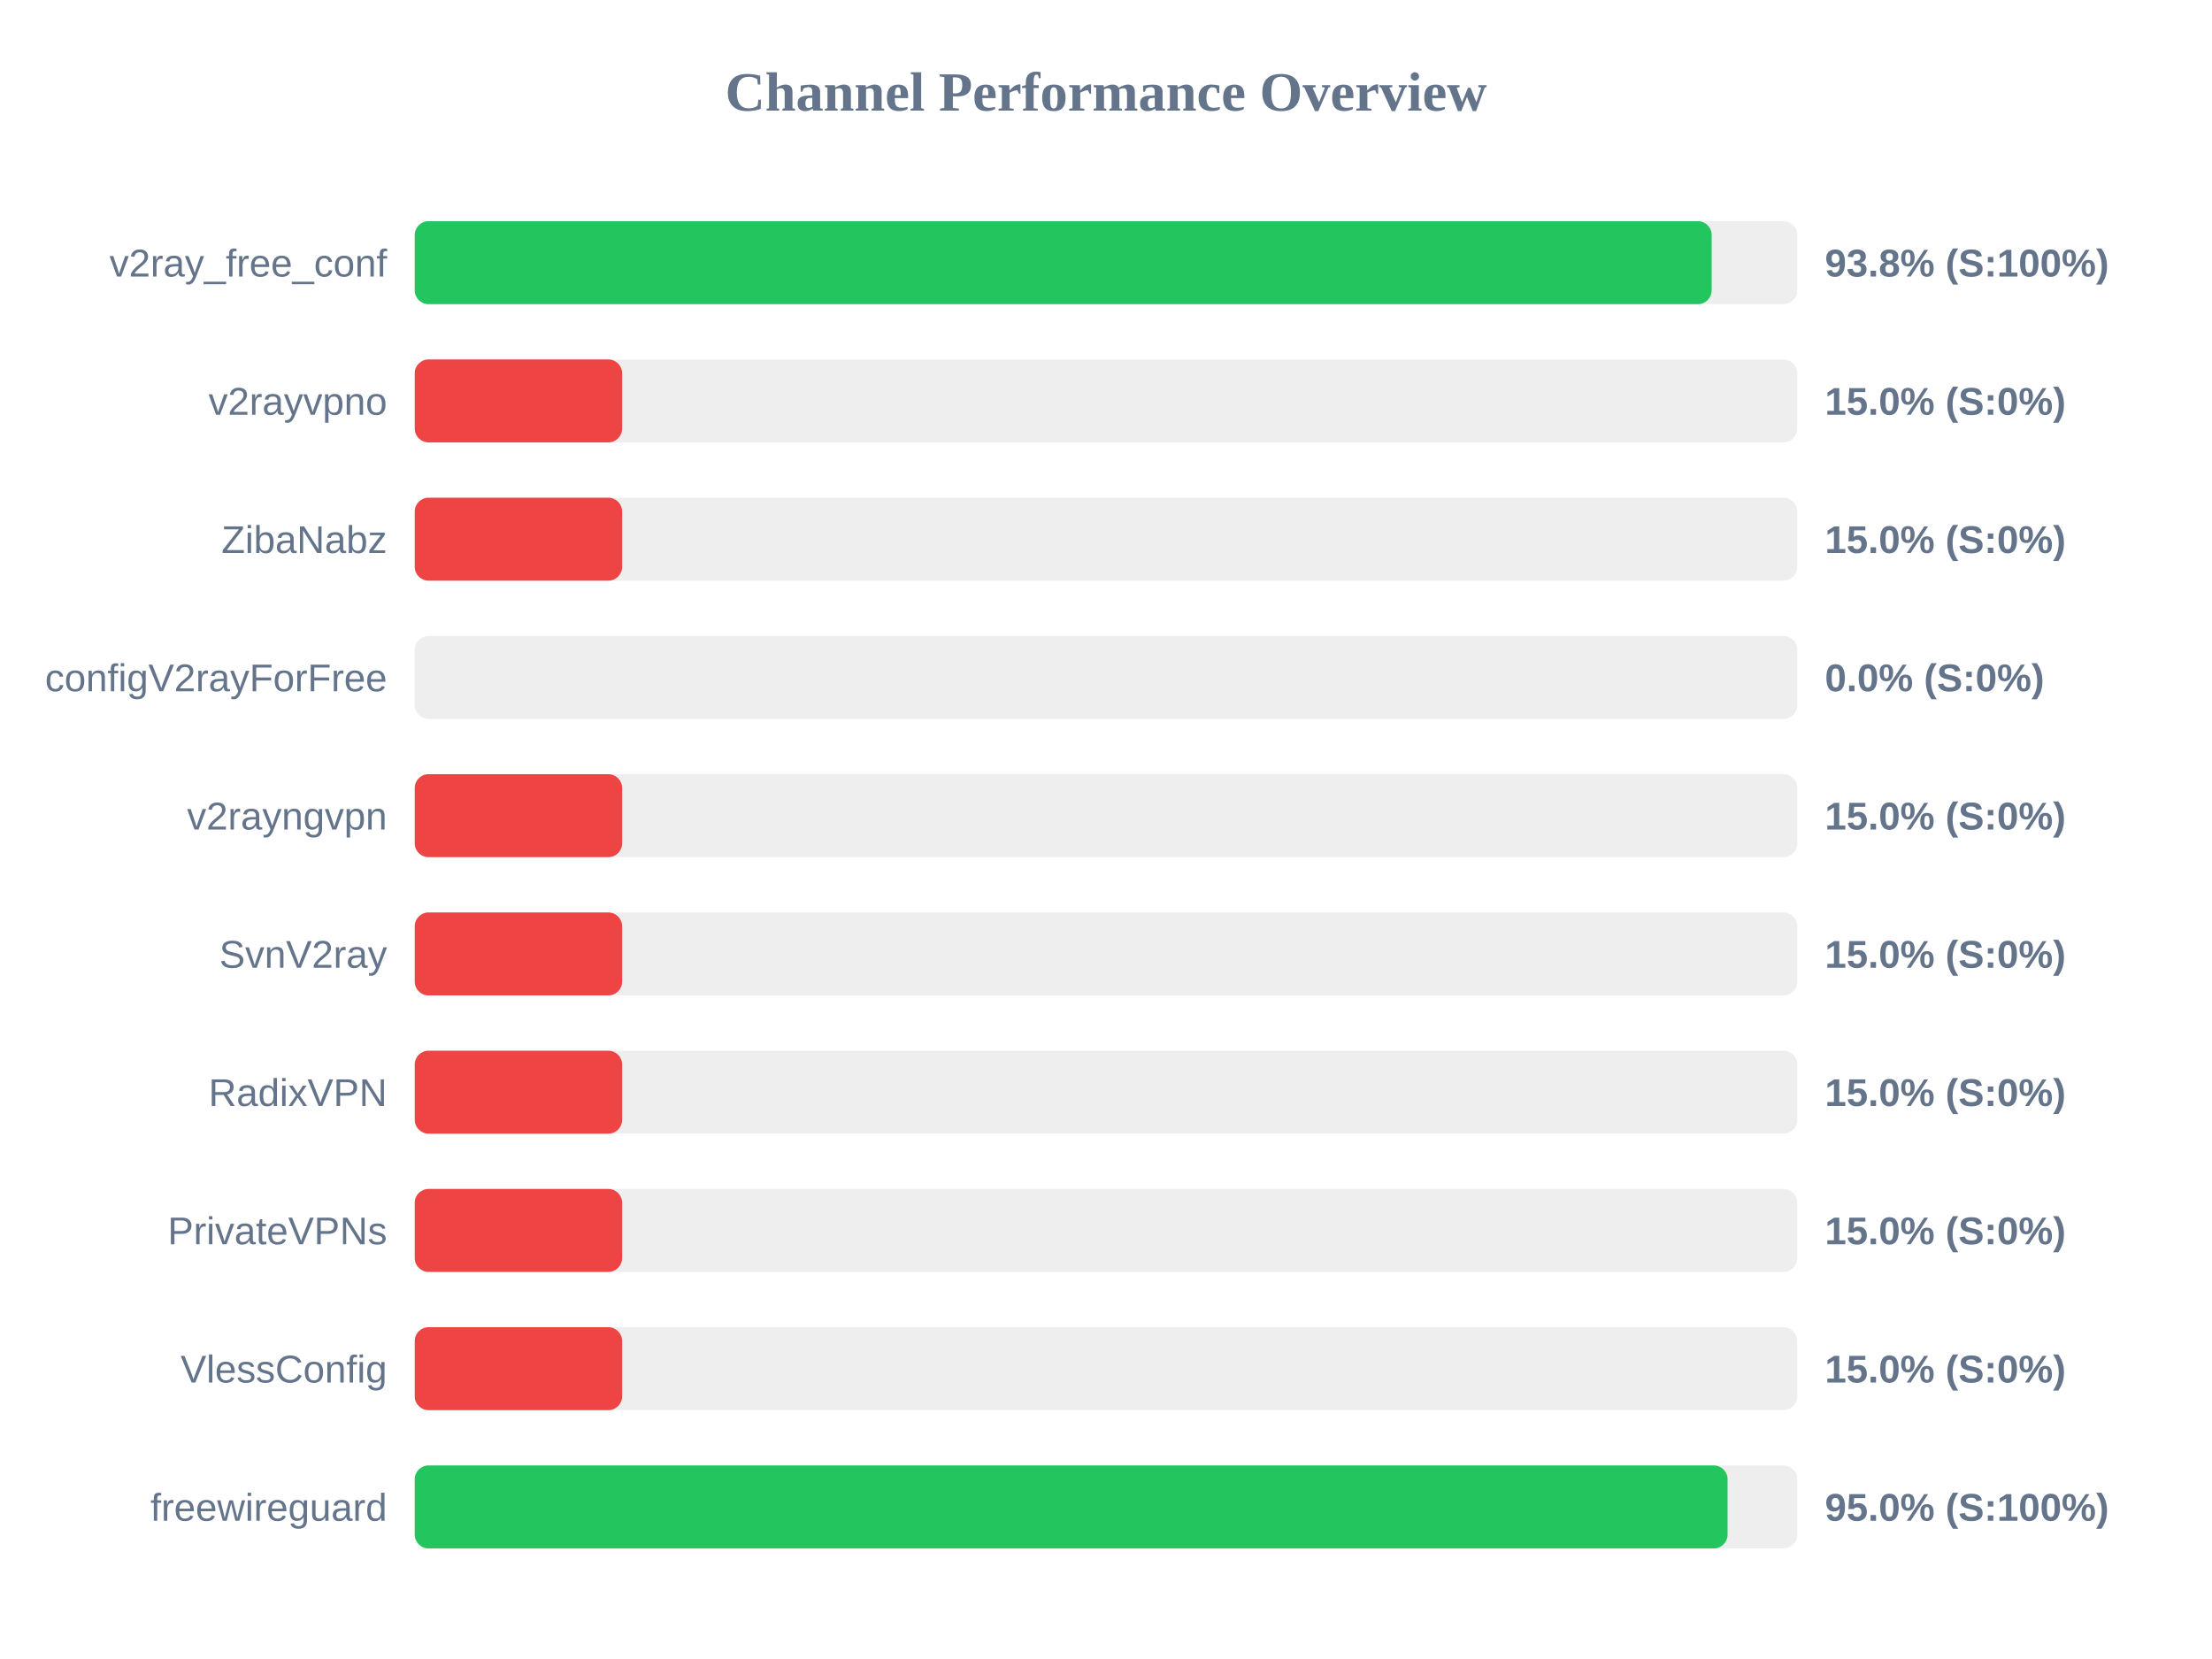
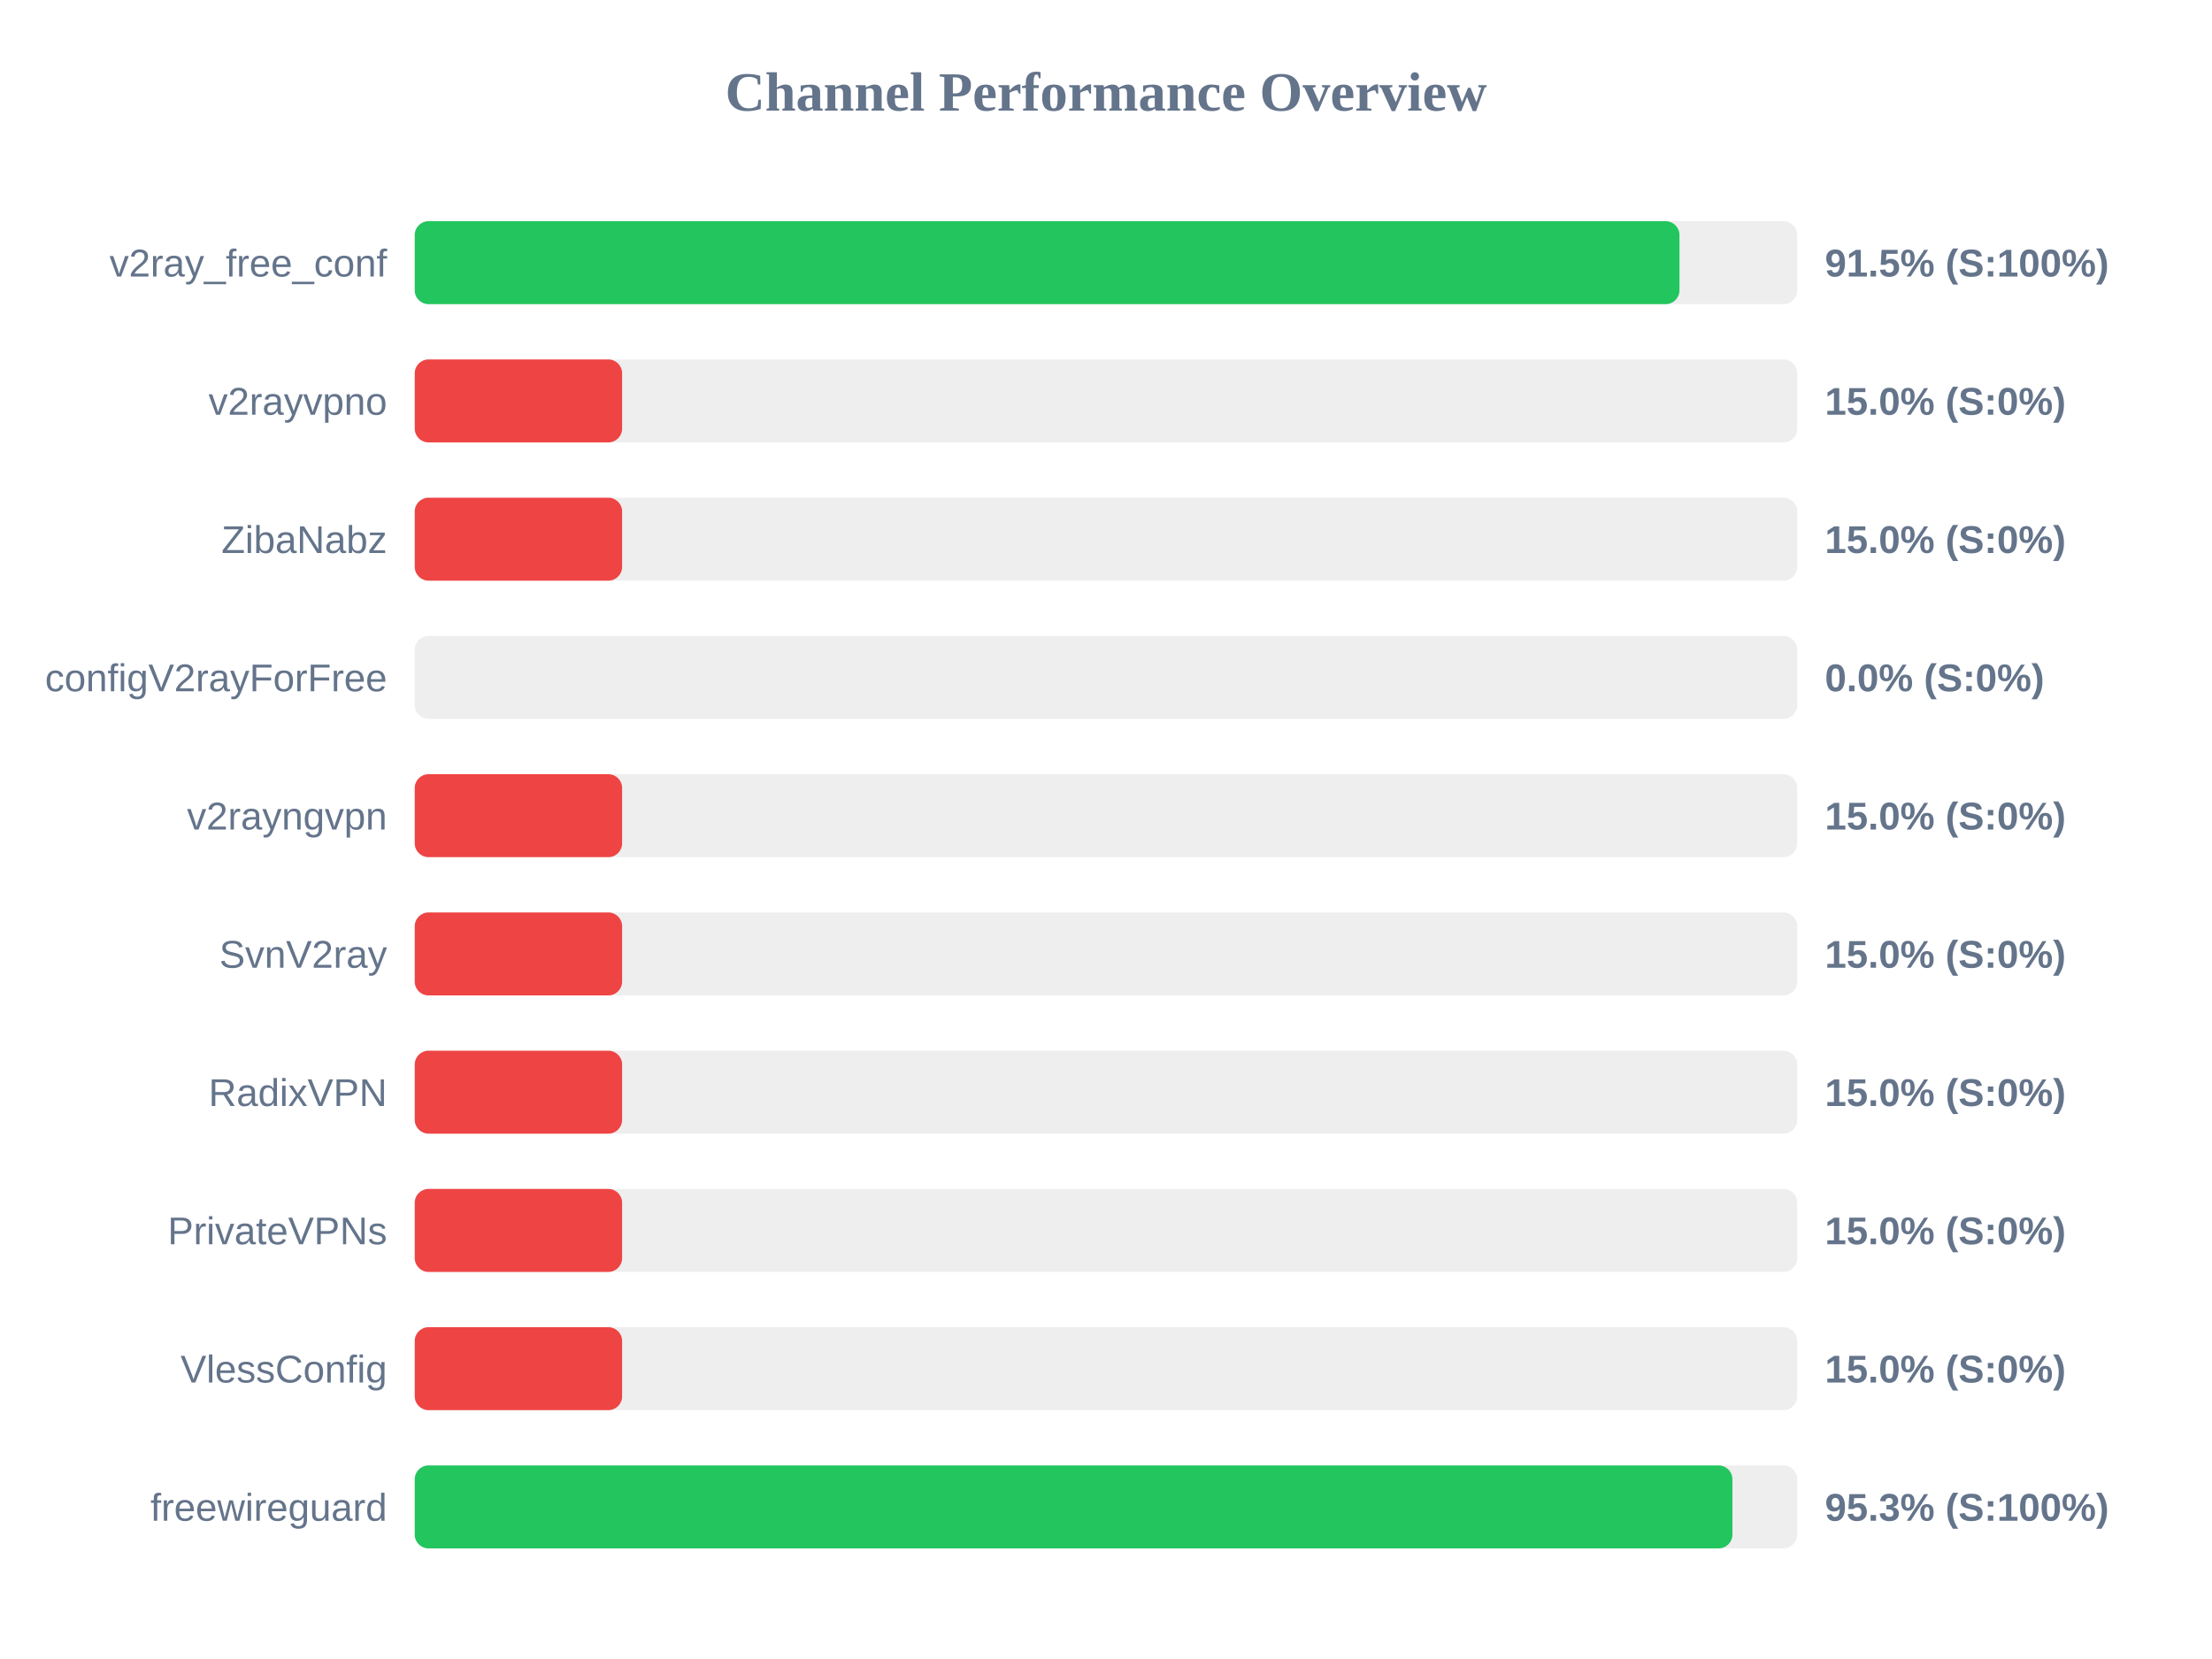
<svg xmlns="http://www.w3.org/2000/svg" width="800" height="600" version="1.1">
  <style>
        .row { font: 14px Arial; fill: #64748b; }
        .score { font: bold 14px Arial; fill: #64748b; }
    </style>
  <text x="400" y="40" text-anchor="middle" font-size="20px" font-weight="bold" fill="#64748b">Channel Performance Overview</text>
  <rect x="150" y="80" width="500" height="30" fill="#eee" rx="5" />
-   <rect x="150" y="80" width="469.05" height="30" fill="#22c55e" rx="5" />
+   <rect x="150" y="80" width="457.4" height="30" fill="#22c55e" rx="5" />
  <text x="140" y="100" text-anchor="end" class="row">v2ray_free_conf</text>
-   <text x="660" y="100" text-anchor="start" class="score">93.8% (S:100%)</text>
+   <text x="660" y="100" text-anchor="start" class="score">91.5% (S:100%)</text>
  <rect x="150" y="130" width="500" height="30" fill="#eee" rx="5" />
  <rect x="150" y="130" width="75.0" height="30" fill="#ef4444" rx="5" />
  <text x="140" y="150" text-anchor="end" class="row">v2rayvpno</text>
  <text x="660" y="150" text-anchor="start" class="score">15.0% (S:0%)</text>
  <rect x="150" y="180" width="500" height="30" fill="#eee" rx="5" />
  <rect x="150" y="180" width="75.0" height="30" fill="#ef4444" rx="5" />
  <text x="140" y="200" text-anchor="end" class="row">ZibaNabz</text>
  <text x="660" y="200" text-anchor="start" class="score">15.0% (S:0%)</text>
  <rect x="150" y="230" width="500" height="30" fill="#eee" rx="5" />
  <rect x="150" y="230" width="0.0" height="30" fill="#ef4444" rx="5" />
  <text x="140" y="250" text-anchor="end" class="row">configV2rayForFree</text>
  <text x="660" y="250" text-anchor="start" class="score">0.0% (S:0%)</text>
  <rect x="150" y="280" width="500" height="30" fill="#eee" rx="5" />
  <rect x="150" y="280" width="75.0" height="30" fill="#ef4444" rx="5" />
  <text x="140" y="300" text-anchor="end" class="row">v2rayngvpn</text>
  <text x="660" y="300" text-anchor="start" class="score">15.0% (S:0%)</text>
  <rect x="150" y="330" width="500" height="30" fill="#eee" rx="5" />
  <rect x="150" y="330" width="75.0" height="30" fill="#ef4444" rx="5" />
  <text x="140" y="350" text-anchor="end" class="row">SvnV2ray</text>
  <text x="660" y="350" text-anchor="start" class="score">15.0% (S:0%)</text>
  <rect x="150" y="380" width="500" height="30" fill="#eee" rx="5" />
  <rect x="150" y="380" width="75.0" height="30" fill="#ef4444" rx="5" />
  <text x="140" y="400" text-anchor="end" class="row">RadixVPN</text>
  <text x="660" y="400" text-anchor="start" class="score">15.0% (S:0%)</text>
  <rect x="150" y="430" width="500" height="30" fill="#eee" rx="5" />
  <rect x="150" y="430" width="75.0" height="30" fill="#ef4444" rx="5" />
  <text x="140" y="450" text-anchor="end" class="row">PrivateVPNs</text>
  <text x="660" y="450" text-anchor="start" class="score">15.0% (S:0%)</text>
  <rect x="150" y="480" width="500" height="30" fill="#eee" rx="5" />
  <rect x="150" y="480" width="75.0" height="30" fill="#ef4444" rx="5" />
  <text x="140" y="500" text-anchor="end" class="row">VlessConfig</text>
  <text x="660" y="500" text-anchor="start" class="score">15.0% (S:0%)</text>
  <rect x="150" y="530" width="500" height="30" fill="#eee" rx="5" />
-   <rect x="150" y="530" width="474.8" height="30" fill="#22c55e" rx="5" />
+   <rect x="150" y="530" width="476.55" height="30" fill="#22c55e" rx="5" />
  <text x="140" y="550" text-anchor="end" class="row">freewireguard</text>
-   <text x="660" y="550" text-anchor="start" class="score">95.0% (S:100%)</text>
+   <text x="660" y="550" text-anchor="start" class="score">95.3% (S:100%)</text>
</svg>
